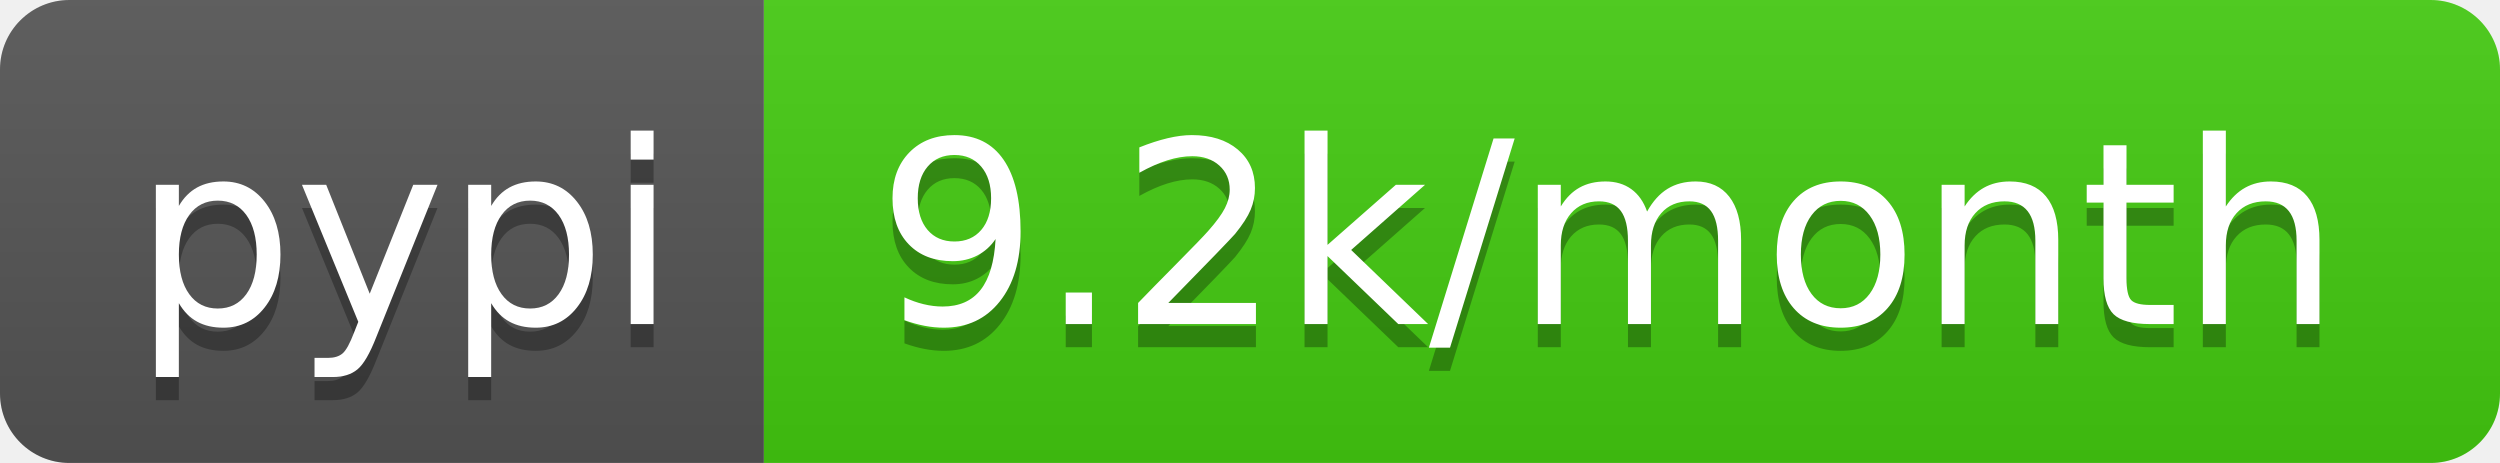
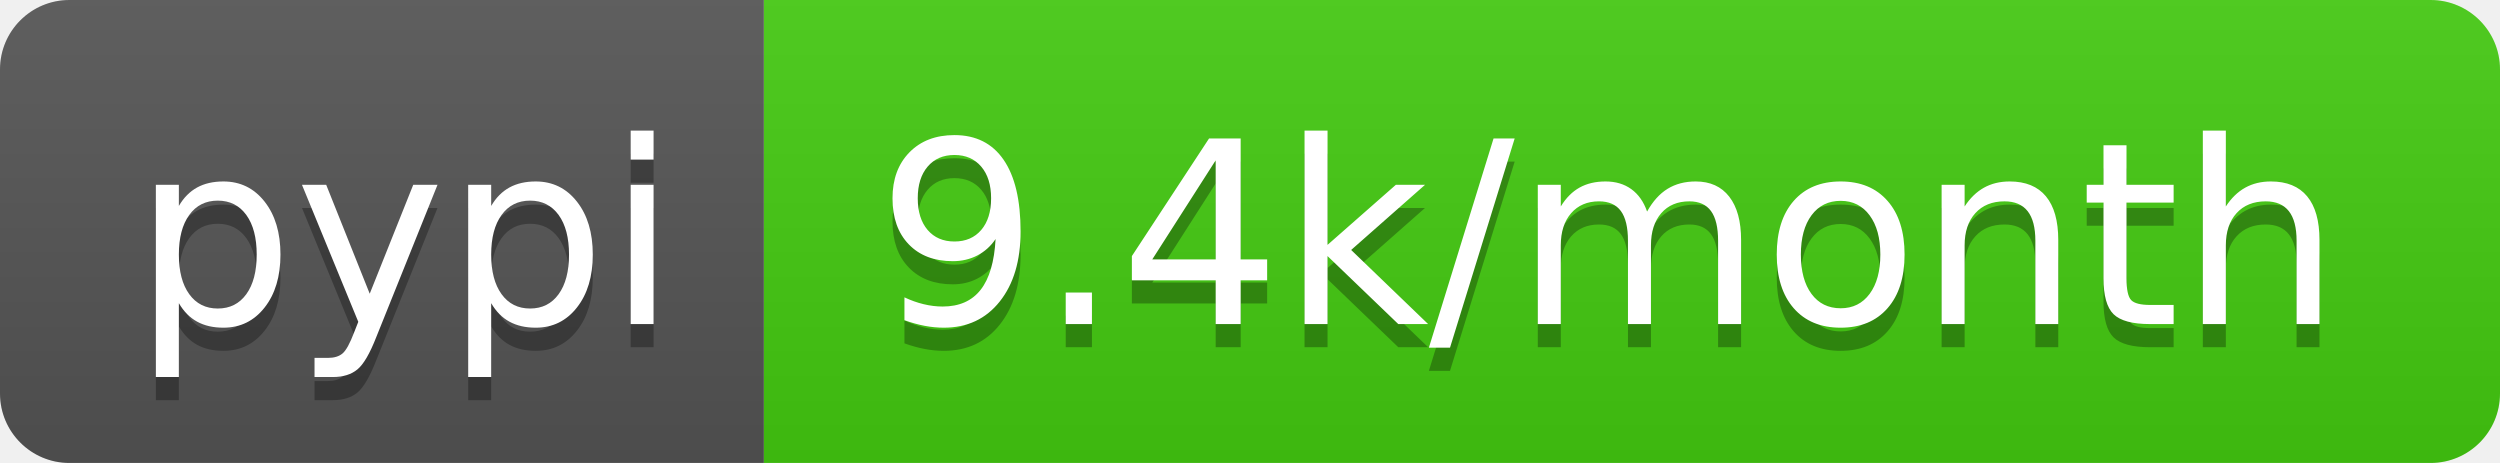
- <svg xmlns="http://www.w3.org/2000/svg" width="108" height="20" role="img" aria-label="pypi: 9.2k/month">
+ <svg xmlns="http://www.w3.org/2000/svg" width="108" height="20" role="img" aria-label="pypi: 9.4k/month">
  <linearGradient id="s" x2="0" y2="100%">
    <stop offset="0" stop-color="#bbb" stop-opacity=".1" />
    <stop offset="1" stop-opacity=".1" />
  </linearGradient>
  <clipPath id="r">
    <rect width="108" height="20" rx="3" fill="#fff" />
  </clipPath>
  <g clip-path="url(#r)">
    <rect width="33" height="20" fill="#555" />
    <rect x="33" width="75" height="20" fill="#4c1" />
    <rect width="108" height="20" fill="url(#s)" />
  </g>
  <g fill="#fff" text-anchor="middle" font-family="Verdana,Geneva,DejaVu Sans,sans-serif" text-rendering="geometricPrecision" font-size="110">
    <text aria-hidden="true" x="175" y="150" fill="#010101" fill-opacity=".3" transform="scale(.1)" textLength="230">pypi</text>
    <text x="175" y="140" transform="scale(.1)" fill="#fff" textLength="230">pypi</text>
-     <text aria-hidden="true" x="695" y="150" fill="#010101" fill-opacity=".3" transform="scale(.1)" textLength="650">9.2k/month</text>
-     <text x="695" y="140" transform="scale(.1)" fill="#fff" textLength="650">9.2k/month</text>
+     <text aria-hidden="true" x="695" y="150" fill="#010101" fill-opacity=".3" transform="scale(.1)" textLength="650">9.4k/month</text>
+     <text x="695" y="140" transform="scale(.1)" fill="#fff" textLength="650">9.4k/month</text>
  </g>
</svg>
